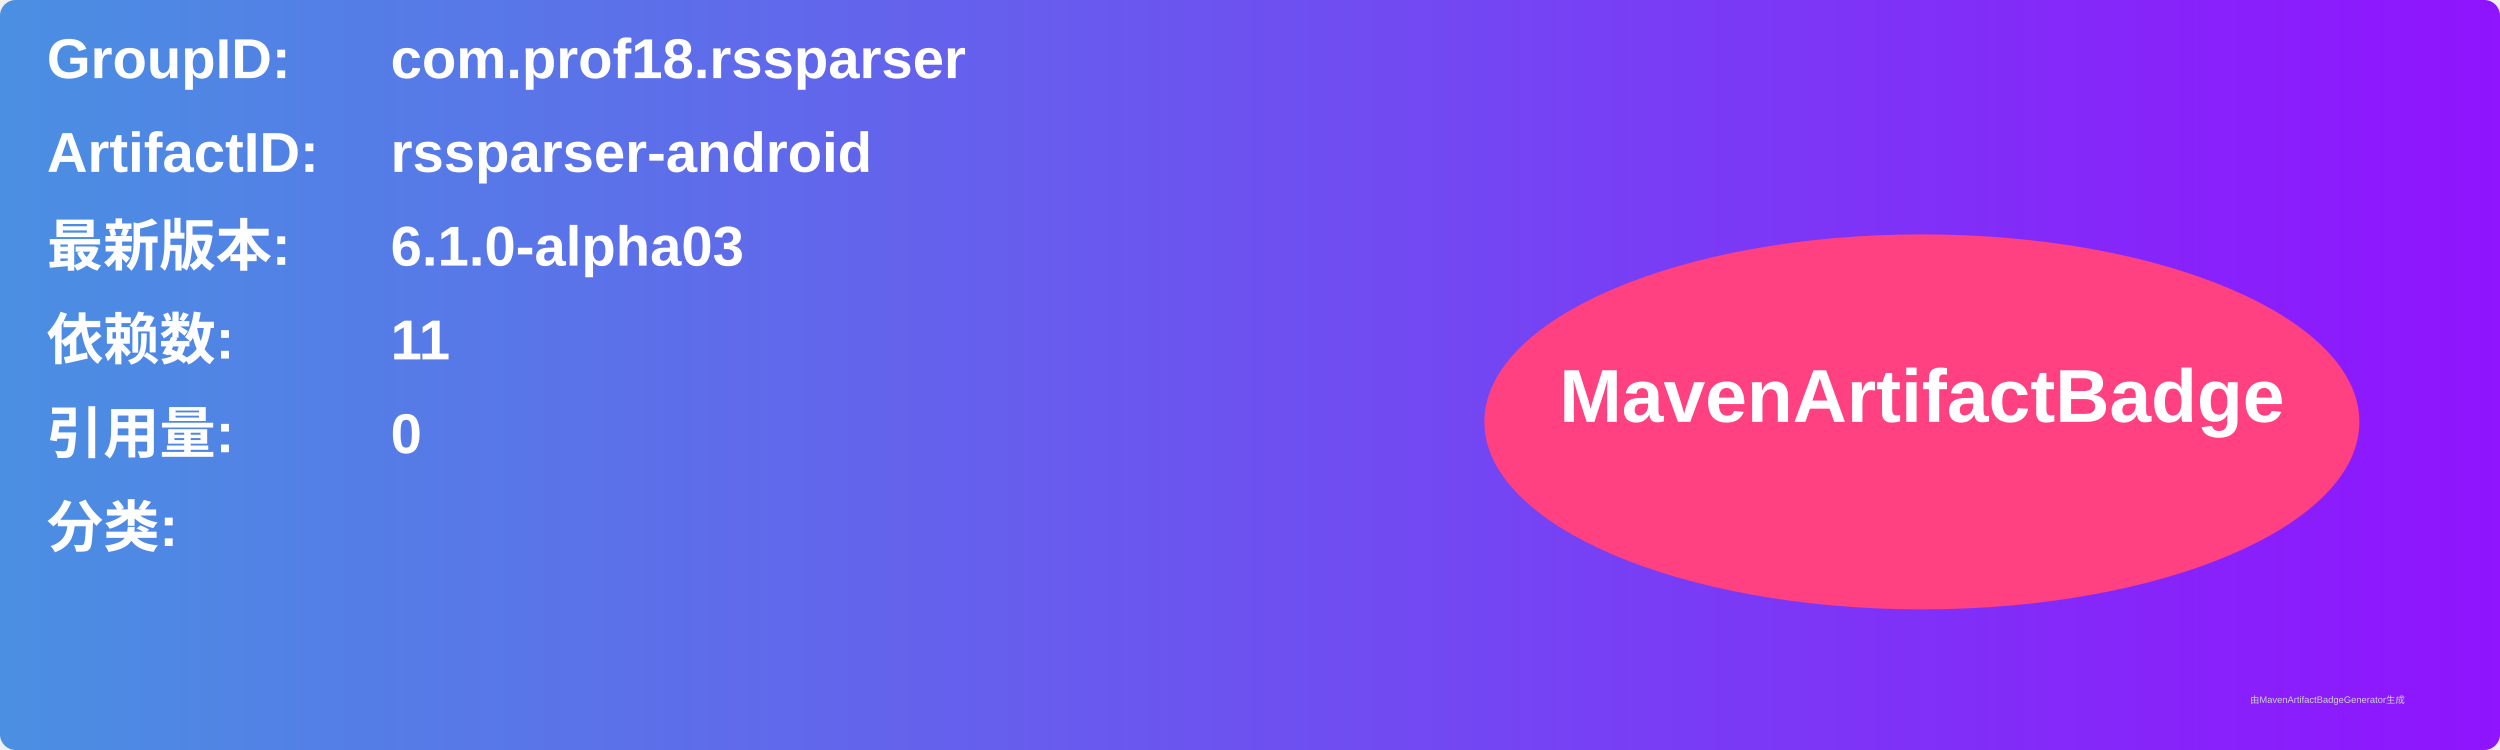
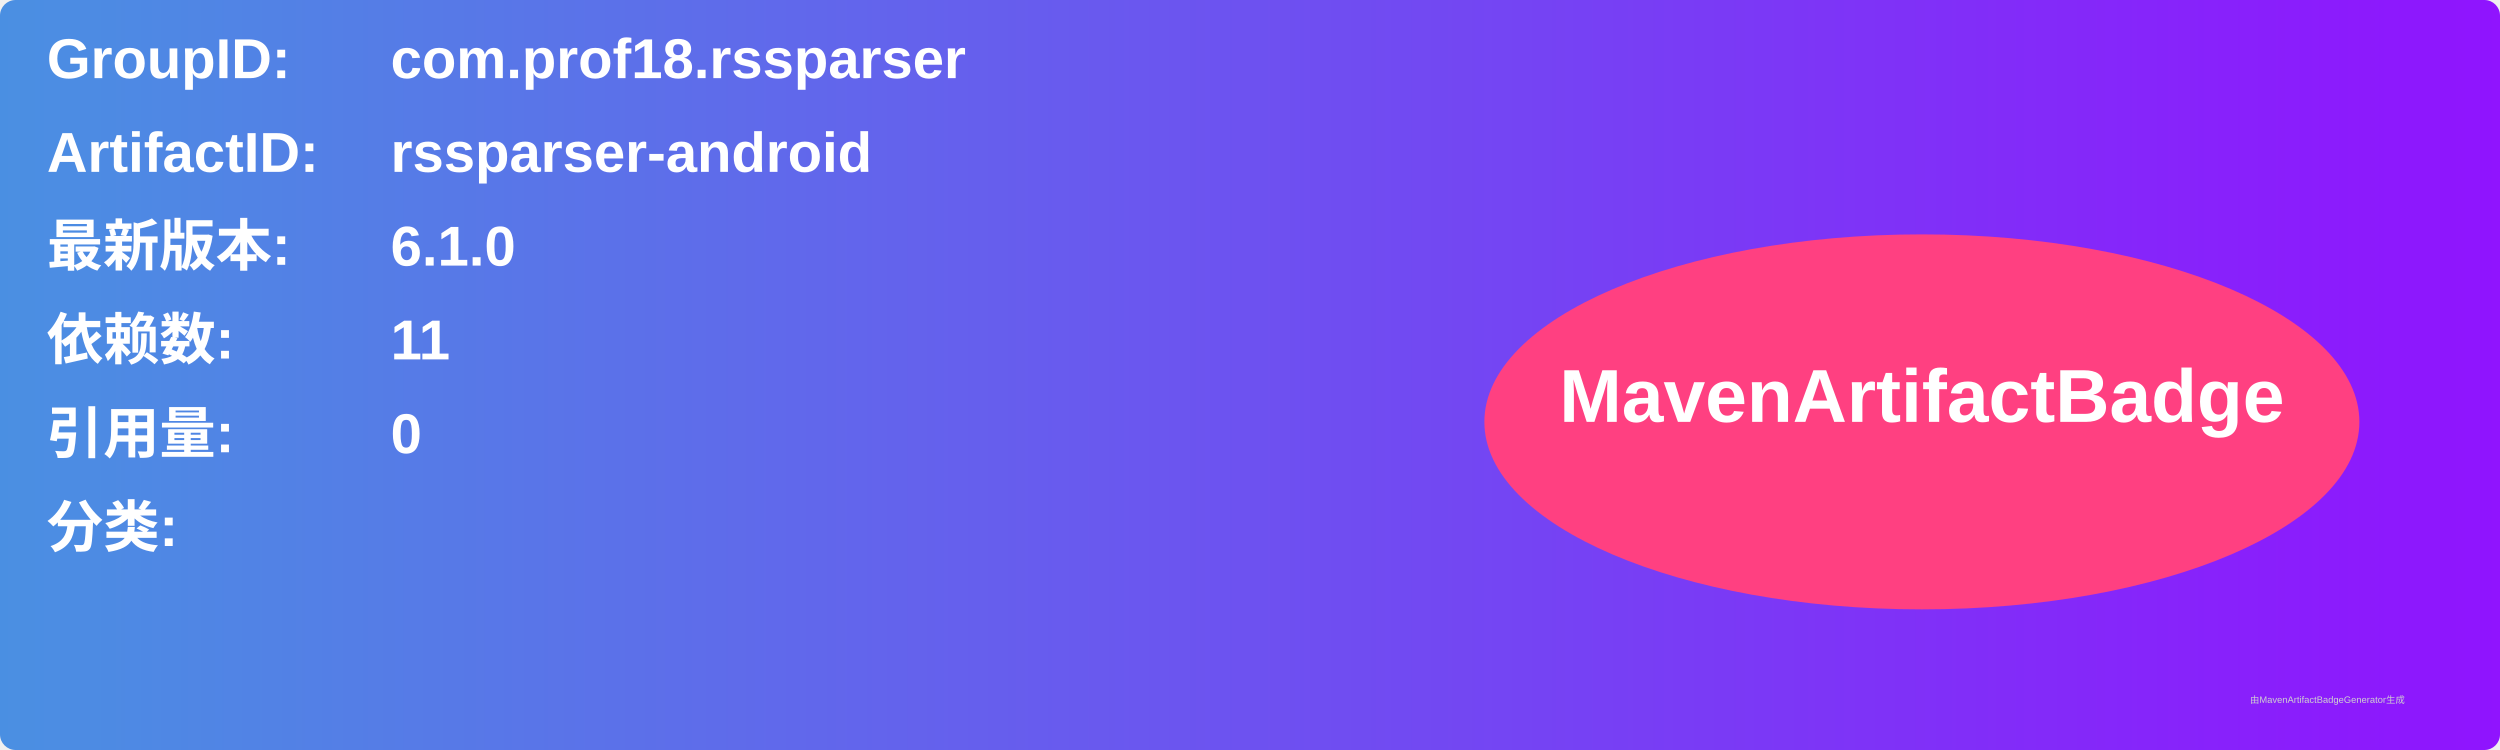
<svg xmlns="http://www.w3.org/2000/svg" width="800" height="240" viewBox="0 0 800 240">
  <linearGradient id="grad" x1="0%" y1="0%" x2="100%" y2="0%">
    <stop offset="0%" stop-color="#4a90e2" />
    <stop offset="100%" stop-color="#9013fe" />
  </linearGradient>
  <rect width="100%" height="100%" rx="5" ry="5" fill="url(#grad)" />
  <g transform="translate(15, 15)">
    <text x="0" y="10" font-family="Arial" font-size="18" fill="white" font-weight="bold" width="260">GroupID:</text>
    <text x="110" y="10" font-family="Arial" font-size="18" fill="white" font-weight="bold" width="460">com.prof18.rssparser</text>
    <text x="0" y="40" font-family="Arial" font-size="18" fill="white" font-weight="bold" width="260">ArtifactID:</text>
    <text x="110" y="40" font-family="Arial" font-size="18" fill="white" font-weight="bold" width="460">rssparser-android</text>
    <text x="0" y="70" font-family="Arial" font-size="18" fill="white" font-weight="bold">最新版本:</text>
    <text x="110" y="70" font-family="Arial" font-size="18" fill="white" font-weight="bold">
-       <tspan font-weight="bold">6.1.0-alpha03</tspan>
+       <tspan font-weight="bold">6.1.0</tspan>
    </text>
    <text x="0" y="100" font-family="Arial" font-size="18" fill="white" font-weight="bold">依赖数: </text>
    <text x="110" y="100" font-family="Arial" font-size="18" fill="white">
      <tspan font-weight="bold">11</tspan>
    </text>
    <text x="0" y="130" font-family="Arial" font-size="18" fill="white" font-weight="bold">引用量: </text>
    <text x="110" y="130" font-family="Arial" font-size="18" fill="white">
      <tspan font-weight="bold">0</tspan>
    </text>
    <text x="0" y="160" font-family="Arial" font-size="18" fill="white" font-weight="bold">分类:</text>
    <text x="10" y="190" font-family="Arial" font-size="10" fill="white">
      <tspan font-weight="bold" />
    </text>
    <ellipse cx="600" cy="120" rx="140" ry="60" fill="#ff4081" />
    <text x="600" y="120" text-anchor="middle" font-family="Arial" font-size="24" fill="white" font-weight="bold">MavenArtifactBadge</text>
  </g>
  <text x="720" y="225" font-family="Arial" font-size="3" fill="#d0d0d0">由MavenArtifactBadgeGenerator生成</text>
</svg>
